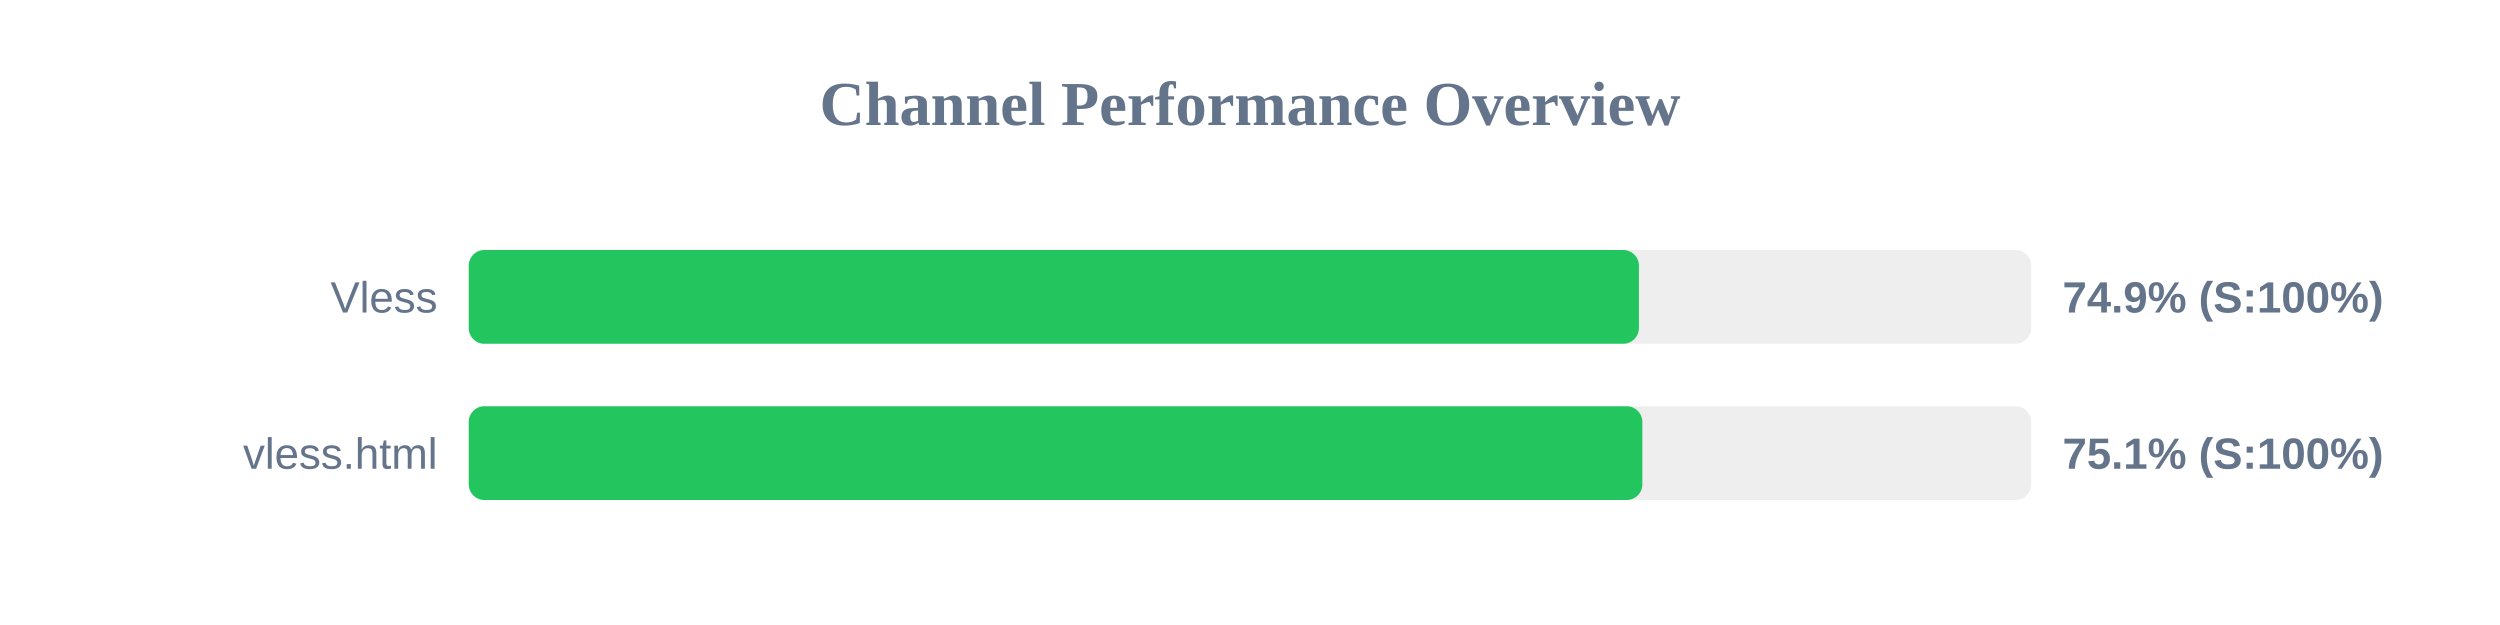
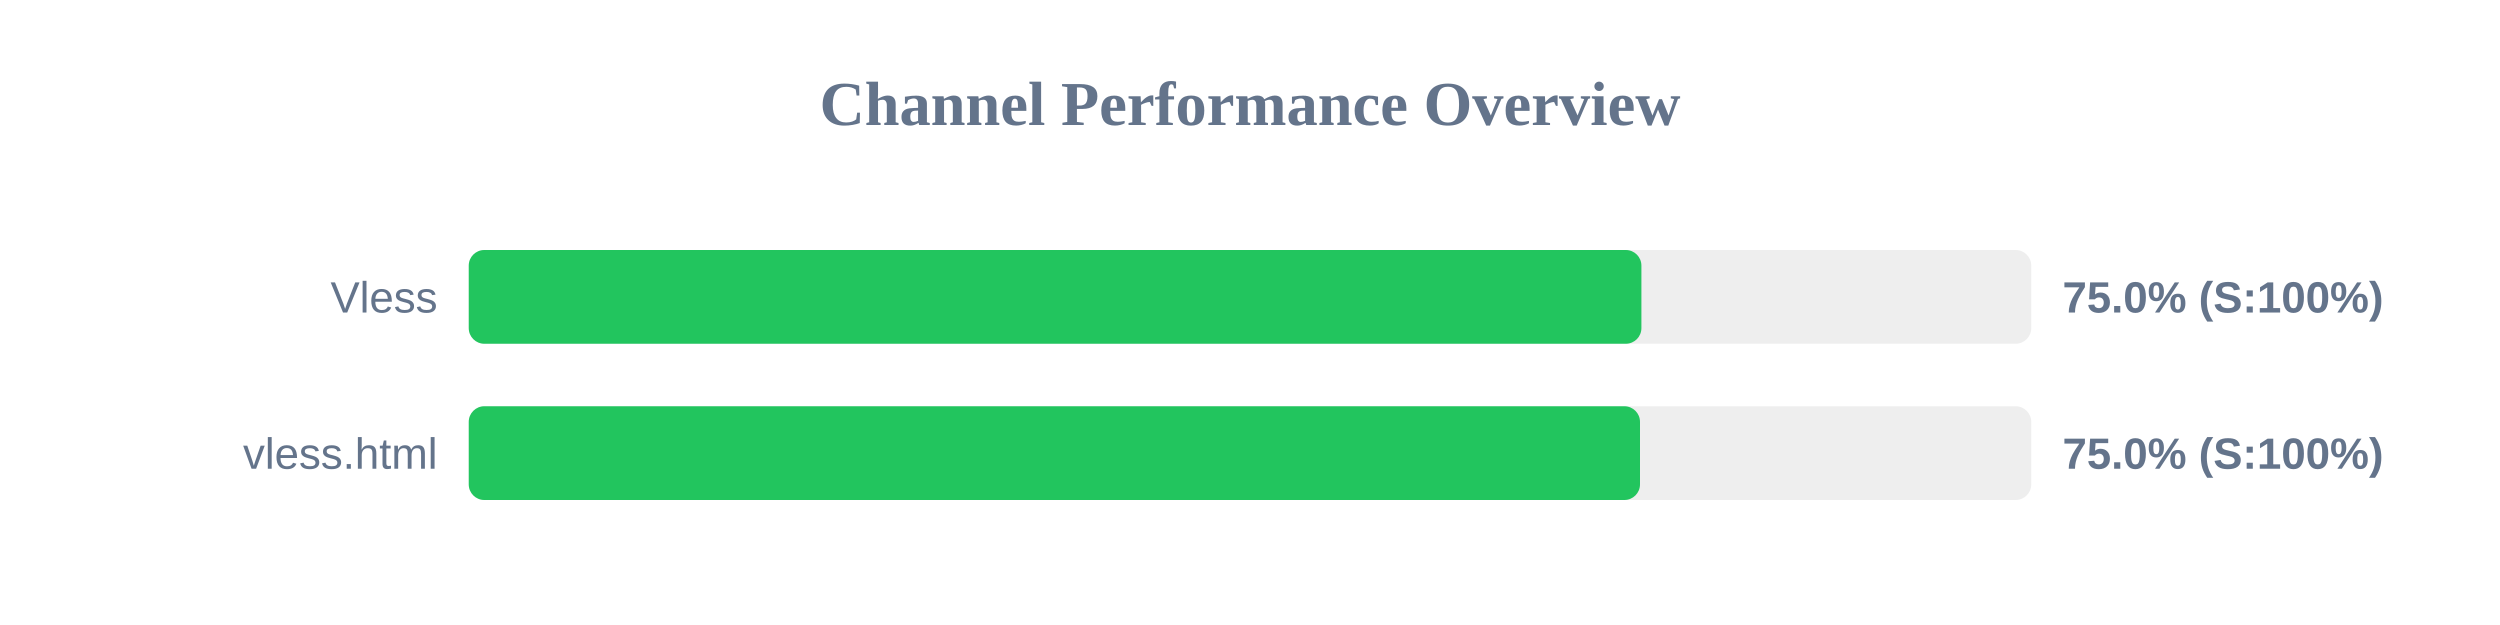
<svg xmlns="http://www.w3.org/2000/svg" width="800" height="200" version="1.1">
  <style>
        .row { font: 14px Arial; fill: #64748b; }
        .score { font: bold 14px Arial; fill: #64748b; }
    </style>
  <text x="400" y="40" text-anchor="middle" font-size="20px" font-weight="bold" fill="#64748b">Channel Performance Overview</text>
  <rect x="150" y="80" width="500" height="30" fill="#eee" rx="5" />
-   <rect x="150" y="80" width="374.45" height="30" fill="#22c55e" rx="5" />
+   <rect x="150" y="80" width="375.25" height="30" fill="#22c55e" rx="5" />
  <text x="140" y="100" text-anchor="end" class="row">Vless</text>
-   <text x="660" y="100" text-anchor="start" class="score">74.9% (S:100%)</text>
+   <text x="660" y="100" text-anchor="start" class="score">75.0% (S:100%)</text>
  <rect x="150" y="130" width="500" height="30" fill="#eee" rx="5" />
-   <rect x="150" y="130" width="375.55" height="30" fill="#22c55e" rx="5" />
+   <rect x="150" y="130" width="374.8" height="30" fill="#22c55e" rx="5" />
  <text x="140" y="150" text-anchor="end" class="row">vless.html</text>
-   <text x="660" y="150" text-anchor="start" class="score">75.1% (S:100%)</text>
+   <text x="660" y="150" text-anchor="start" class="score">75.0% (S:100%)</text>
</svg>
